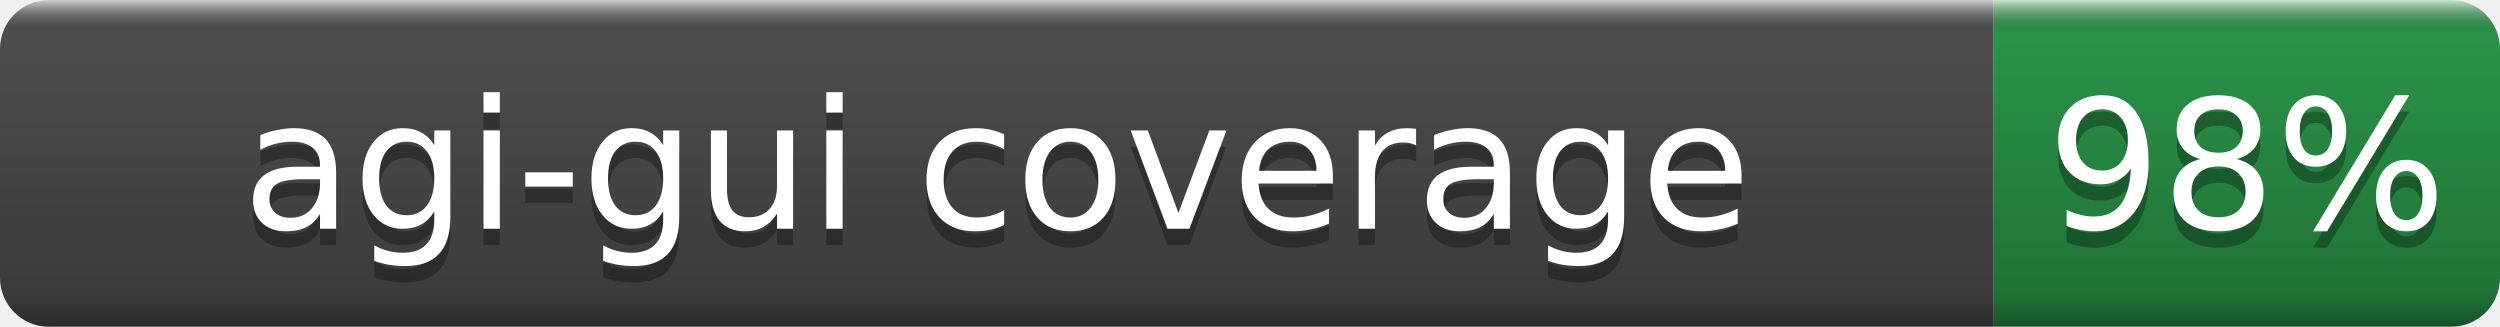
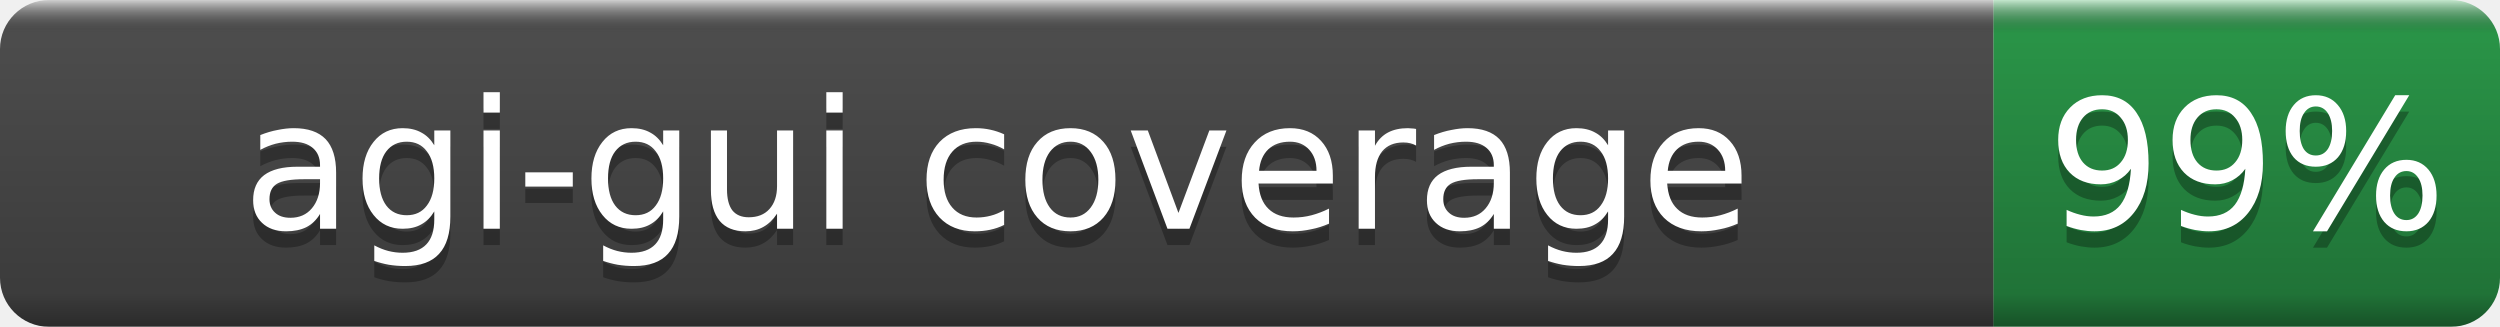
- <svg xmlns="http://www.w3.org/2000/svg" width="153" height="20" role="img" aria-label="agi-gui coverage: 98%">
+ <svg xmlns="http://www.w3.org/2000/svg" width="153" height="20" role="img" aria-label="agi-gui coverage: 99%">
  <linearGradient id="b" x2="0" y2="100%">
    <stop offset="0" stop-color="#fff" stop-opacity=".7" />
    <stop offset=".1" stop-opacity=".1" />
    <stop offset=".9" stop-opacity=".3" />
    <stop offset="1" stop-opacity=".5" />
  </linearGradient>
  <mask id="a">
    <rect width="153" height="20" rx="3" fill="#fff" />
  </mask>
  <g mask="url(#a)">
    <rect width="122" height="20" fill="#555" />
    <rect x="122" width="31" height="20" fill="#2ea44f" />
    <rect width="153" height="20" fill="url(#b)" />
  </g>
  <g fill="#fff" text-anchor="middle" font-family="DejaVu Sans,Verdana,Geneva,sans-serif" font-size="11">
    <text x="61.0" y="15" fill="#010101" fill-opacity=".3">agi-gui coverage</text>
    <text x="61.0" y="14">agi-gui coverage</text>
-     <text x="137.5" y="15" fill="#010101" fill-opacity=".3">98%</text>
-     <text x="137.5" y="14">98%</text>
+     <text x="137.5" y="15" fill="#010101" fill-opacity=".3">99%</text>
+     <text x="137.5" y="14">99%</text>
  </g>
</svg>
